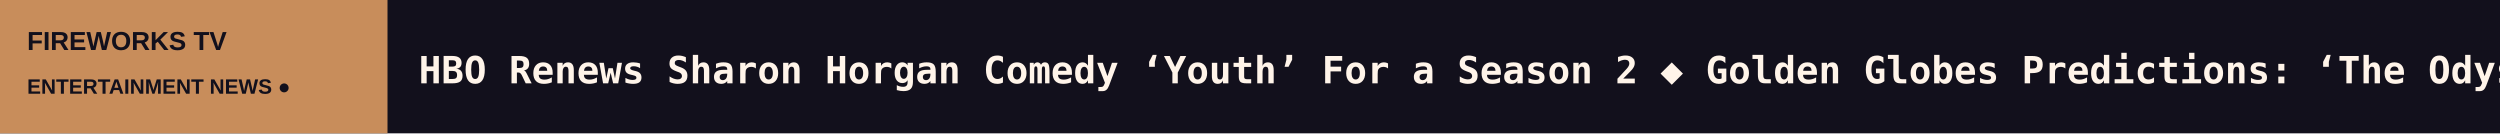
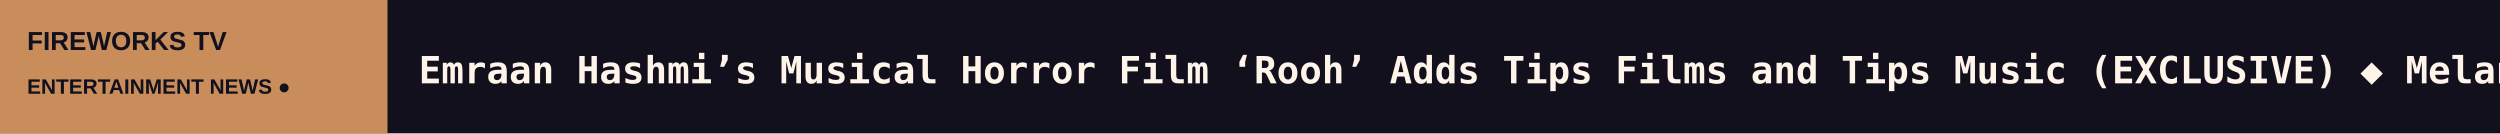
<svg xmlns="http://www.w3.org/2000/svg" width="1200" height="64" viewBox="0 0 1200 64" role="img" aria-label="FIREWORKS TV scrolling headlines">
  <rect width="1200" height="64" fill="#12101C" />
  <rect width="186" height="64" fill="#C88D5B" />
  <text x="13" y="24" fill="#12101C" font-size="12.5" font-family="Arial,sans-serif" font-weight="800">FIREWORKS TV</text>
  <text x="13" y="45" fill="#12101C" font-size="10" font-family="Arial,sans-serif" font-weight="800">ENTERTAINMENT NEWS  ●</text>
  <defs>
    <clipPath id="window">
      <rect x="186" y="0" width="1014" height="64" />
    </clipPath>
  </defs>
  <g clip-path="url(#window)">
    <g>
-       <text x="201" y="40" font-size="18" font-weight="600" font-family="monospace" fill="#FFF4E9" textLength="6888" lengthAdjust="spacing">HBO Renews Sharon Horgan Comedy ‘Youth’ For a Season 2   ◆   Golden Globes Predictions: ‘The Odyssey’ Eyes Double Digits as Studios Flood the Comedy Races   ◆   Roku Delivers Another Stellar Quarter: Q3 Sales Soar 24% as Media and Entertainment Ad Spending Sees Biggest Growth in Four Years   ◆   ‘X-Men’: ‘Hunger Games’ Actor Ben Wang Circling Iceman Role in Marvel’s Reboot   ◆   Jessica Alba Battled ‘Major Impostor Syndrome’ as She Built The Honest Company Into an Early Star-Led Business Success Story   ◆   Meta to Help Bring ‘The Hunger Games: Sunrise on the Reaping’ to 3D Screens — and Its $1,299 VR Glasses   ◆   </text>
-       <text x="7089" y="40" font-size="18" font-weight="600" font-family="monospace" fill="#FFF4E9" textLength="6888" lengthAdjust="spacing">HBO Renews Sharon Horgan Comedy ‘Youth’ For a Season 2   ◆   Golden Globes Predictions: ‘The Odyssey’ Eyes Double Digits as Studios Flood the Comedy Races   ◆   Roku Delivers Another Stellar Quarter: Q3 Sales Soar 24% as Media and Entertainment Ad Spending Sees Biggest Growth in Four Years   ◆   ‘X-Men’: ‘Hunger Games’ Actor Ben Wang Circling Iceman Role in Marvel’s Reboot   ◆   Jessica Alba Battled ‘Major Impostor Syndrome’ as She Built The Honest Company Into an Early Star-Led Business Success Story   ◆   Meta to Help Bring ‘The Hunger Games: Sunrise on the Reaping’ to 3D Screens — and Its $1,299 VR Glasses   ◆   </text>
-       <animateTransform attributeName="transform" type="translate" from="0 0" to="-6888 0" dur="101s" repeatCount="indefinite" />
+       <text x="201" y="40" font-size="18" font-weight="600" font-family="monospace" fill="#FFF4E9" textLength="6547" lengthAdjust="spacing">Emraan Hashmi’s Musical Horror Film ‘Rooh’ Adds Tips Films and Tips Music (EXCLUSIVE)   ◆   Melanie Lynskey Dispels ‘Two and a Half Men’ Pay Rumors: ‘There Is This Insane Idea That I Made Millions of Dollars’   ◆   Jon Stewart Slams Haley Stevens’ Mike Rogers Endorsement Ahead of Election Day   ◆   Disney Expected to Lay Off Thousands of Staffers in Biggest Round of Cuts This Year   ◆   ‘Tetsuo’ Director Tsukamoto Shinya on Staying Independent and Why He Can’t Pull Away From War Films   ◆   Elena Maganini, Film Editor on ‘Dexter,’ ‘Henry, Portrait of a Serial Killer,’ Dies at 70   ◆   </text>
+       <text x="6748" y="40" font-size="18" font-weight="600" font-family="monospace" fill="#FFF4E9" textLength="6547" lengthAdjust="spacing">Emraan Hashmi’s Musical Horror Film ‘Rooh’ Adds Tips Films and Tips Music (EXCLUSIVE)   ◆   Melanie Lynskey Dispels ‘Two and a Half Men’ Pay Rumors: ‘There Is This Insane Idea That I Made Millions of Dollars’   ◆   Jon Stewart Slams Haley Stevens’ Mike Rogers Endorsement Ahead of Election Day   ◆   Disney Expected to Lay Off Thousands of Staffers in Biggest Round of Cuts This Year   ◆   ‘Tetsuo’ Director Tsukamoto Shinya on Staying Independent and Why He Can’t Pull Away From War Films   ◆   Elena Maganini, Film Editor on ‘Dexter,’ ‘Henry, Portrait of a Serial Killer,’ Dies at 70   ◆   </text>
+       <animateTransform attributeName="transform" type="translate" from="0 0" to="-6547 0" dur="96s" repeatCount="indefinite" />
    </g>
  </g>
</svg>
